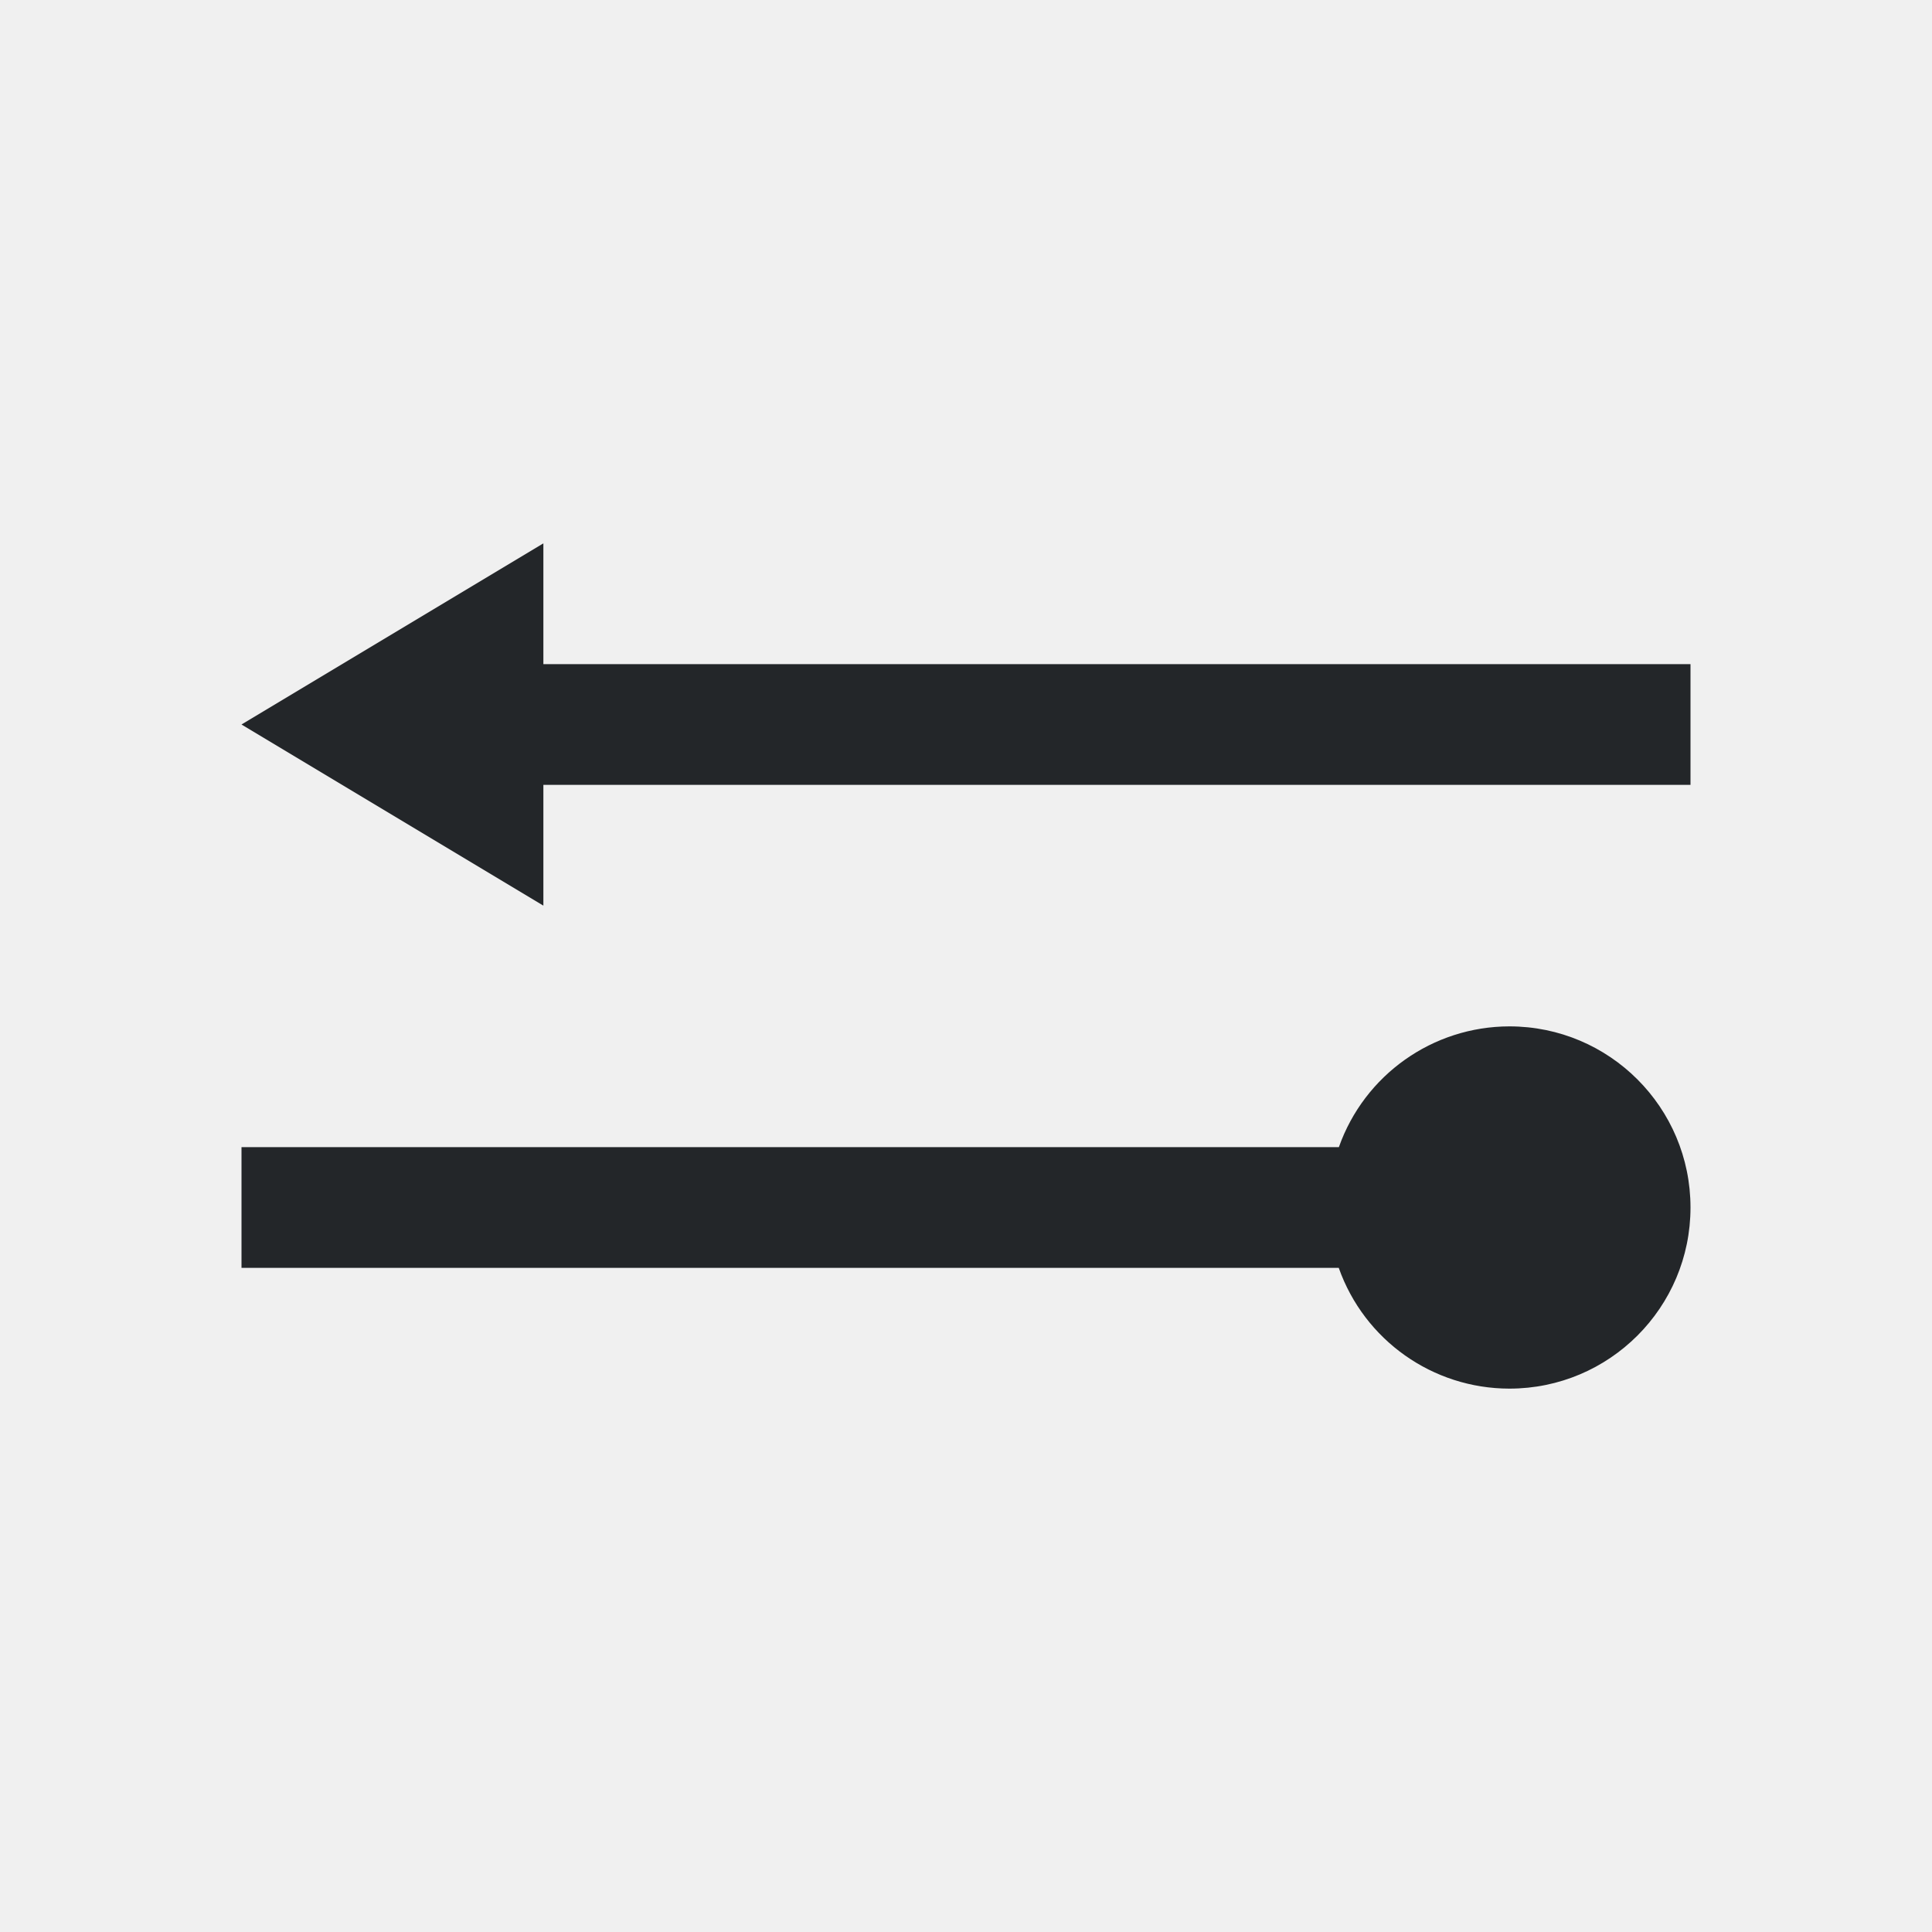
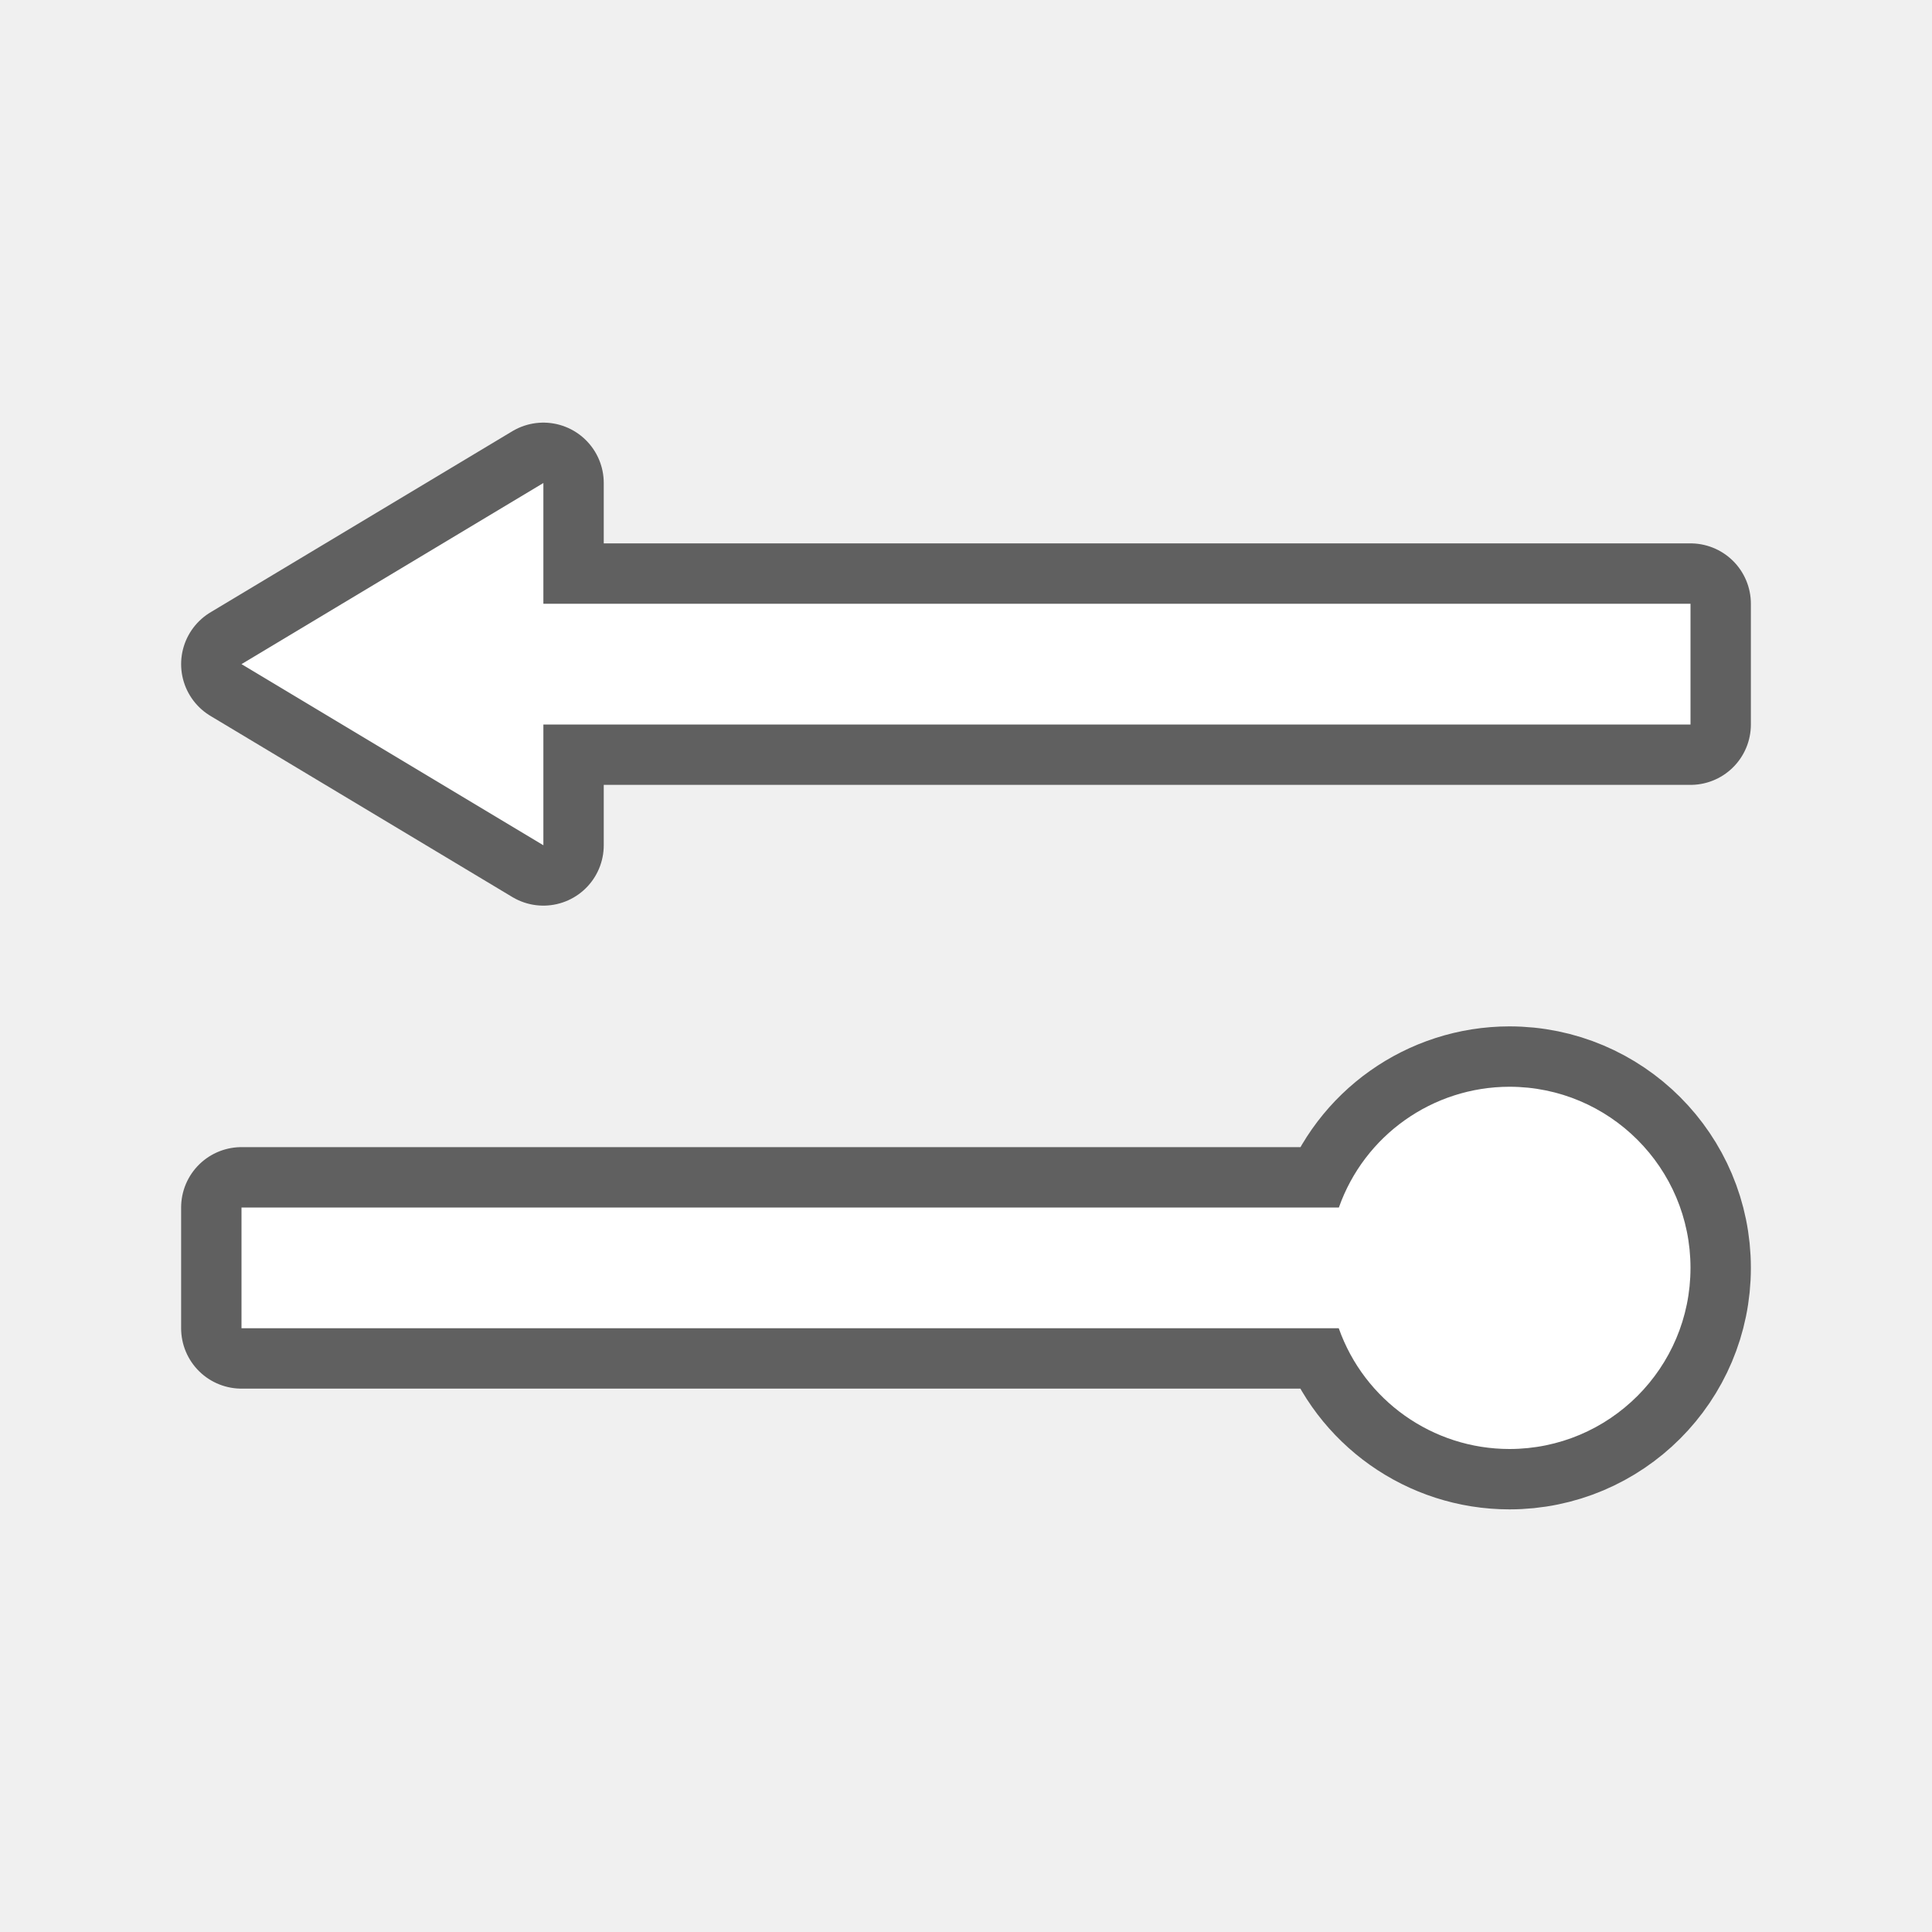
- <svg xmlns="http://www.w3.org/2000/svg" viewBox="0 0 32 32">
-   <path d="m9 9-5 3 5 3v-2h19v-2h-19zm16 8a3 3 0 0 0 -2.824 2h-18.176v2h18.174a3 3 0 0 0 2.826 2 3 3 0 0 0 3-3 3 3 0 0 0 -3-3z" fill="#232629" />
+ <svg xmlns="http://www.w3.org/2000/svg" viewBox="0 0 32 32" version="1.1" id="svg4">
+   <defs id="defs8" />
+   <path style="opacity:0.6;fill:#000000;stroke:#000000;stroke-width:2;stroke-linejoin:round;stroke-miterlimit:4;stroke-dasharray:none" id="path817" d="m 9,8 -5,3 5,3 V 12 H 28 V 10 H 9 Z m 16,10 c -1.27,0.002 -2.401,0.803 -2.824,2 H 4 v 2 h 18.174 c 0.424,1.198 1.556,1.999 2.826,2 1.657,0 3,-1.343 3,-3 0,-1.657 -1.343,-3 -3,-3 z" />
+   <path d="m 9,8 -5,3 5,3 V 12 H 28 V 10 H 9 Z m 16,10 c -1.27,0.002 -2.401,0.803 -2.824,2 H 4 v 2 h 18.174 c 0.424,1.198 1.556,1.999 2.826,2 1.657,0 3,-1.343 3,-3 0,-1.657 -1.343,-3 -3,-3 z" id="path2" style="fill:#ffffff" />
</svg>
